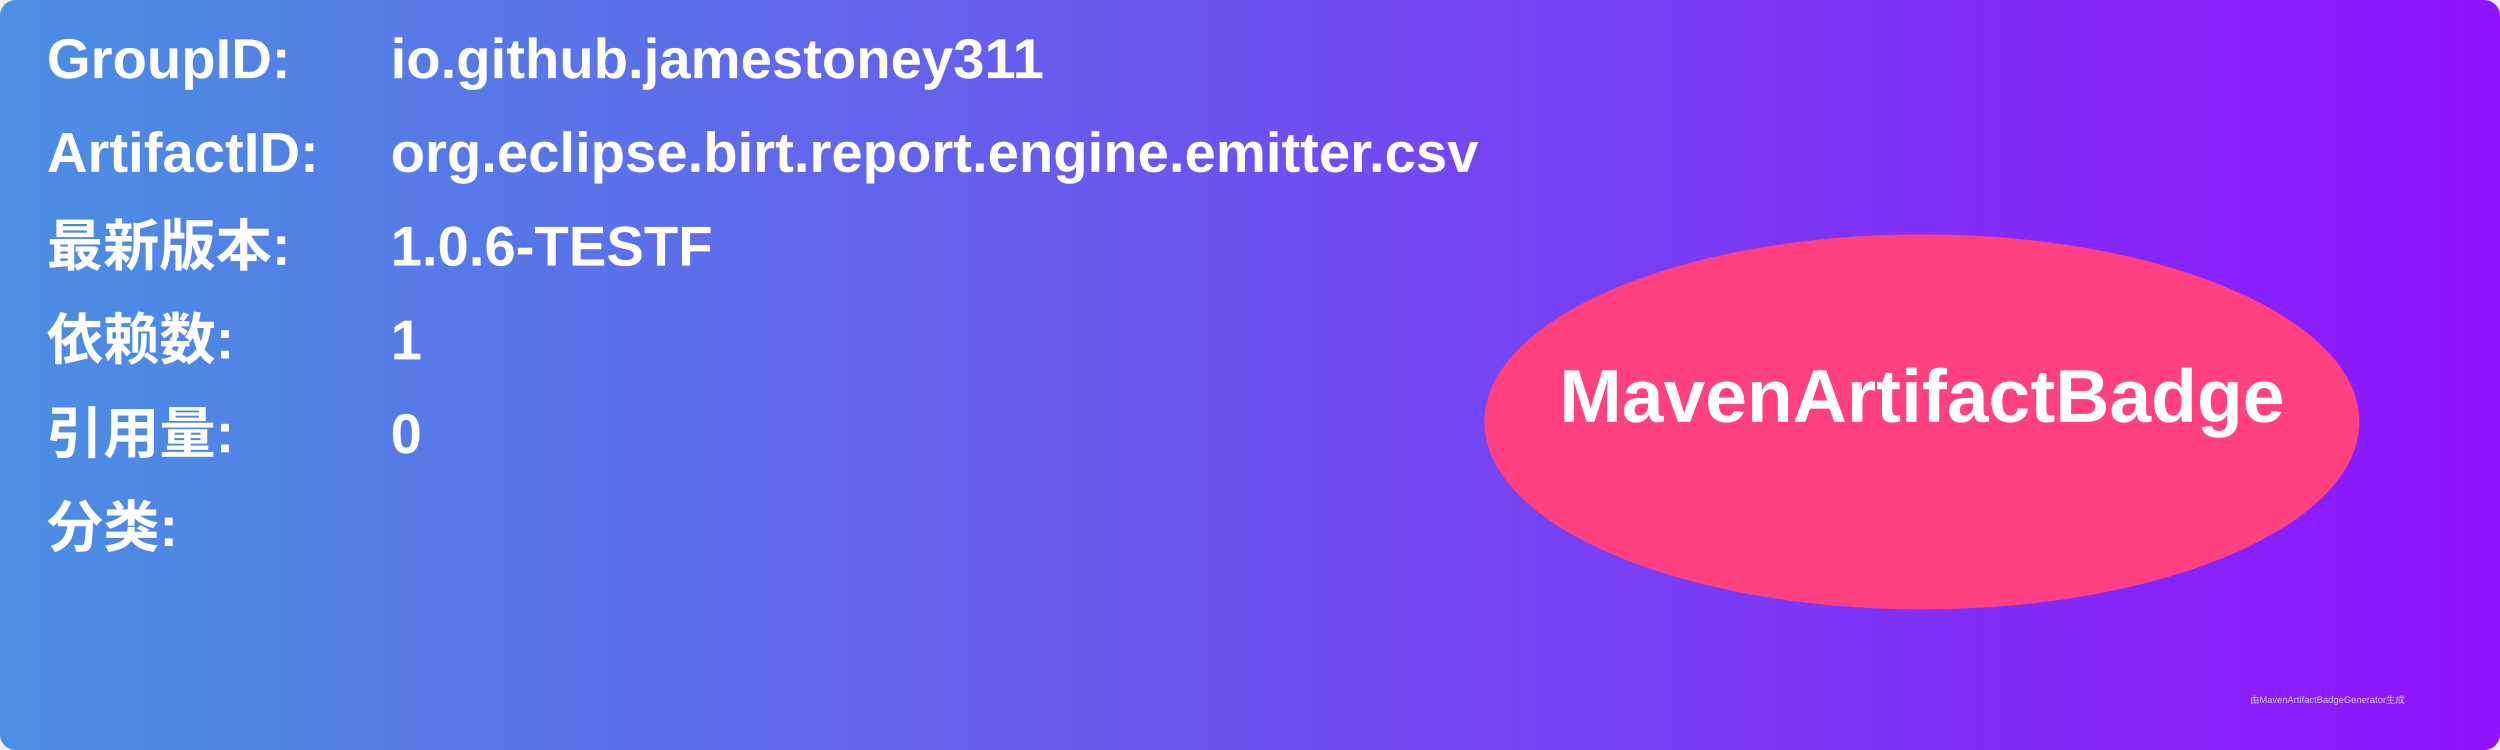
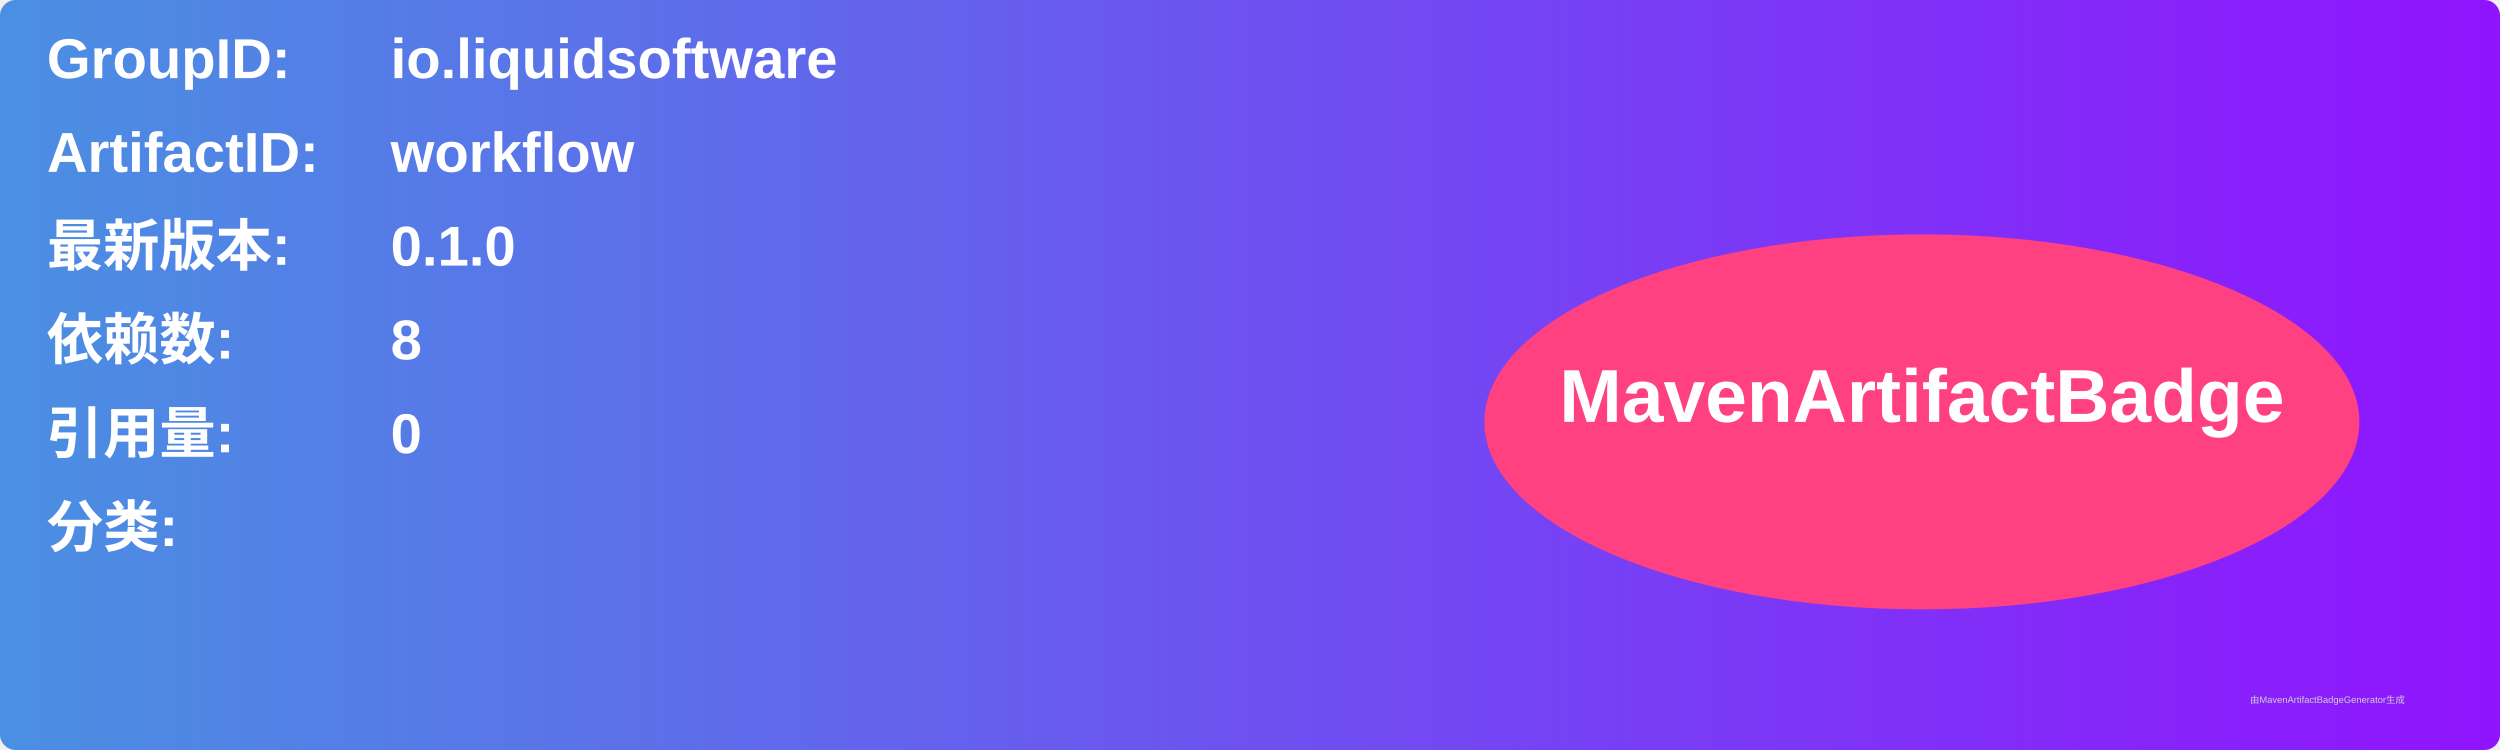
<svg xmlns="http://www.w3.org/2000/svg" width="800" height="240" viewBox="0 0 800 240">
  <linearGradient id="grad" x1="0%" y1="0%" x2="100%" y2="0%">
    <stop offset="0%" stop-color="#4a90e2" />
    <stop offset="100%" stop-color="#9013fe" />
  </linearGradient>
  <rect width="100%" height="100%" rx="5" ry="5" fill="url(#grad)" />
  <g transform="translate(15, 15)">
    <text x="0" y="10" font-family="Arial" font-size="18" fill="white" font-weight="bold" width="260">GroupID:</text>
-     <text x="110" y="10" font-family="Arial" font-size="18" fill="white" font-weight="bold" width="460">io.github.jamestoney311</text>
+     <text x="110" y="10" font-family="Arial" font-size="18" fill="white" font-weight="bold" width="460">io.liquidsoftware</text>
    <text x="0" y="40" font-family="Arial" font-size="18" fill="white" font-weight="bold" width="260">ArtifactID:</text>
-     <text x="110" y="40" font-family="Arial" font-size="18" fill="white" font-weight="bold" width="460">org.eclipse.birt.report.engine.emitter.csv</text>
+     <text x="110" y="40" font-family="Arial" font-size="18" fill="white" font-weight="bold" width="460">workflow</text>
    <text x="0" y="70" font-family="Arial" font-size="18" fill="white" font-weight="bold">最新版本:</text>
    <text x="110" y="70" font-family="Arial" font-size="18" fill="white" font-weight="bold">
-       <tspan font-weight="bold">1.0.6-TESTF</tspan>
+       <tspan font-weight="bold">0.1.0</tspan>
    </text>
    <text x="0" y="100" font-family="Arial" font-size="18" fill="white" font-weight="bold">依赖数: </text>
    <text x="110" y="100" font-family="Arial" font-size="18" fill="white">
-       <tspan font-weight="bold">1</tspan>
+       <tspan font-weight="bold">8</tspan>
    </text>
    <text x="0" y="130" font-family="Arial" font-size="18" fill="white" font-weight="bold">引用量: </text>
    <text x="110" y="130" font-family="Arial" font-size="18" fill="white">
      <tspan font-weight="bold">0</tspan>
    </text>
    <text x="0" y="160" font-family="Arial" font-size="18" fill="white" font-weight="bold">分类:</text>
    <text x="10" y="190" font-family="Arial" font-size="10" fill="white">
      <tspan font-weight="bold" />
    </text>
    <ellipse cx="600" cy="120" rx="140" ry="60" fill="#ff4081" />
    <text x="600" y="120" text-anchor="middle" font-family="Arial" font-size="24" fill="white" font-weight="bold">MavenArtifactBadge</text>
  </g>
  <text x="720" y="225" font-family="Arial" font-size="3" fill="#d0d0d0">由MavenArtifactBadgeGenerator生成</text>
</svg>
